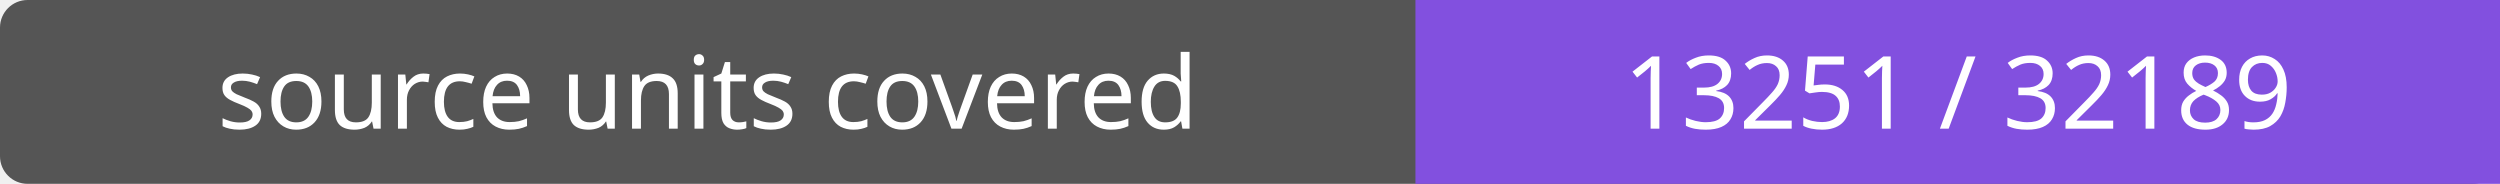
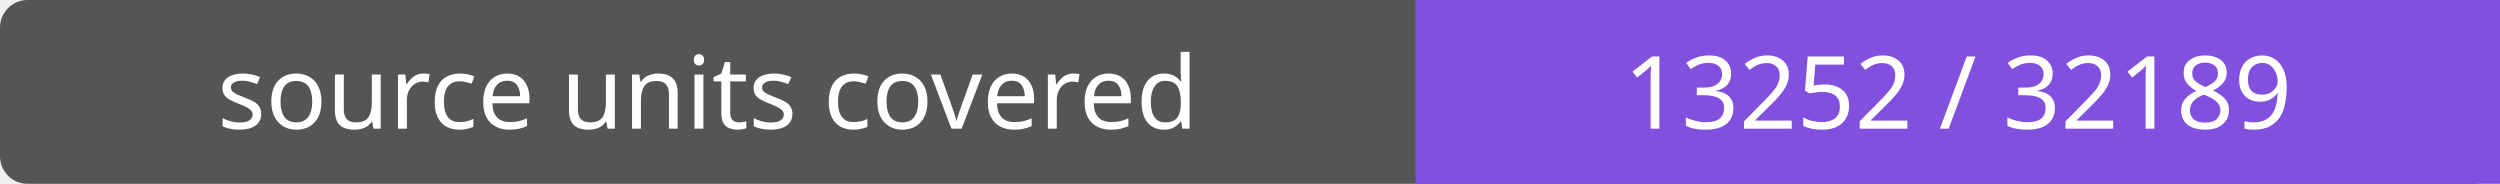
- <svg xmlns="http://www.w3.org/2000/svg" width="272" height="20" role="img" aria-label="source units covered: 13251 / 32189">
+ <svg xmlns="http://www.w3.org/2000/svg" width="272" height="20" role="img" aria-label="source units covered: 13252 / 32189">
  <rect width="272" height="20" rx="3" fill="#555" />
  <path fill="#8250df" d="M154 0h118v20H154z" />
  <g fill="#fff" text-anchor="middle" font-family="Verdana,sans-serif" font-size="11">
    <text x="77.0" y="14">source units covered</text>
-     <text x="213.0" y="14">13251 / 32189</text>
+     <text x="213.0" y="14">13252 / 32189</text>
  </g>
</svg>
